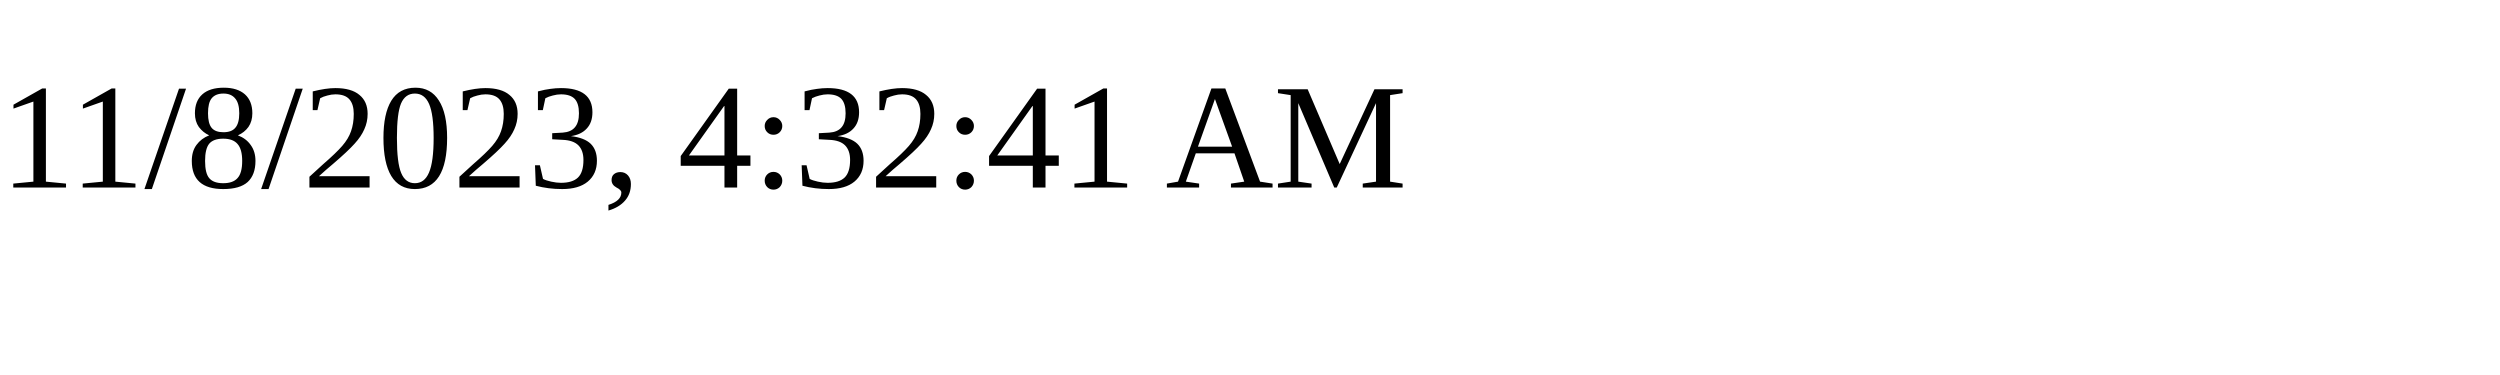
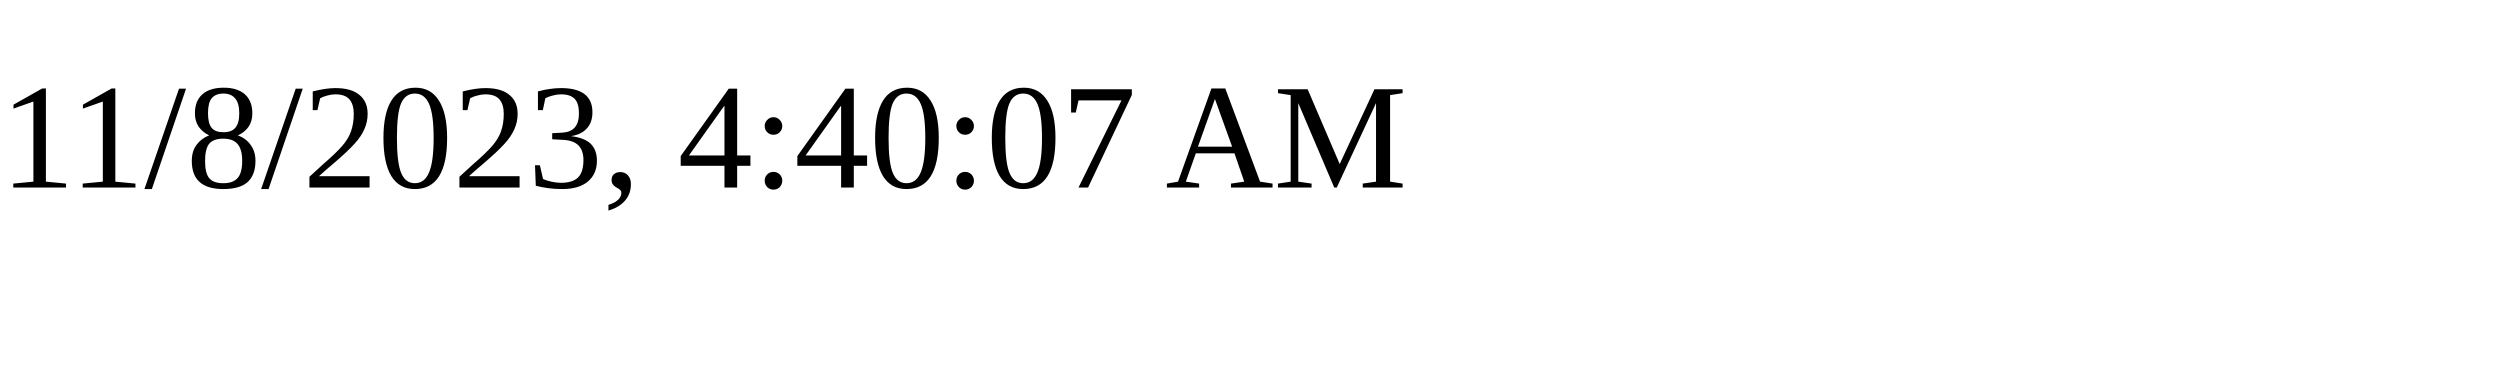
<svg xmlns="http://www.w3.org/2000/svg" height="30" width="200">
-   <text x="0" y="15">11/8/2023, 4:32:41 AM</text>
+   <text x="0" y="15">11/8/2023, 4:40:07 AM</text>
</svg>
